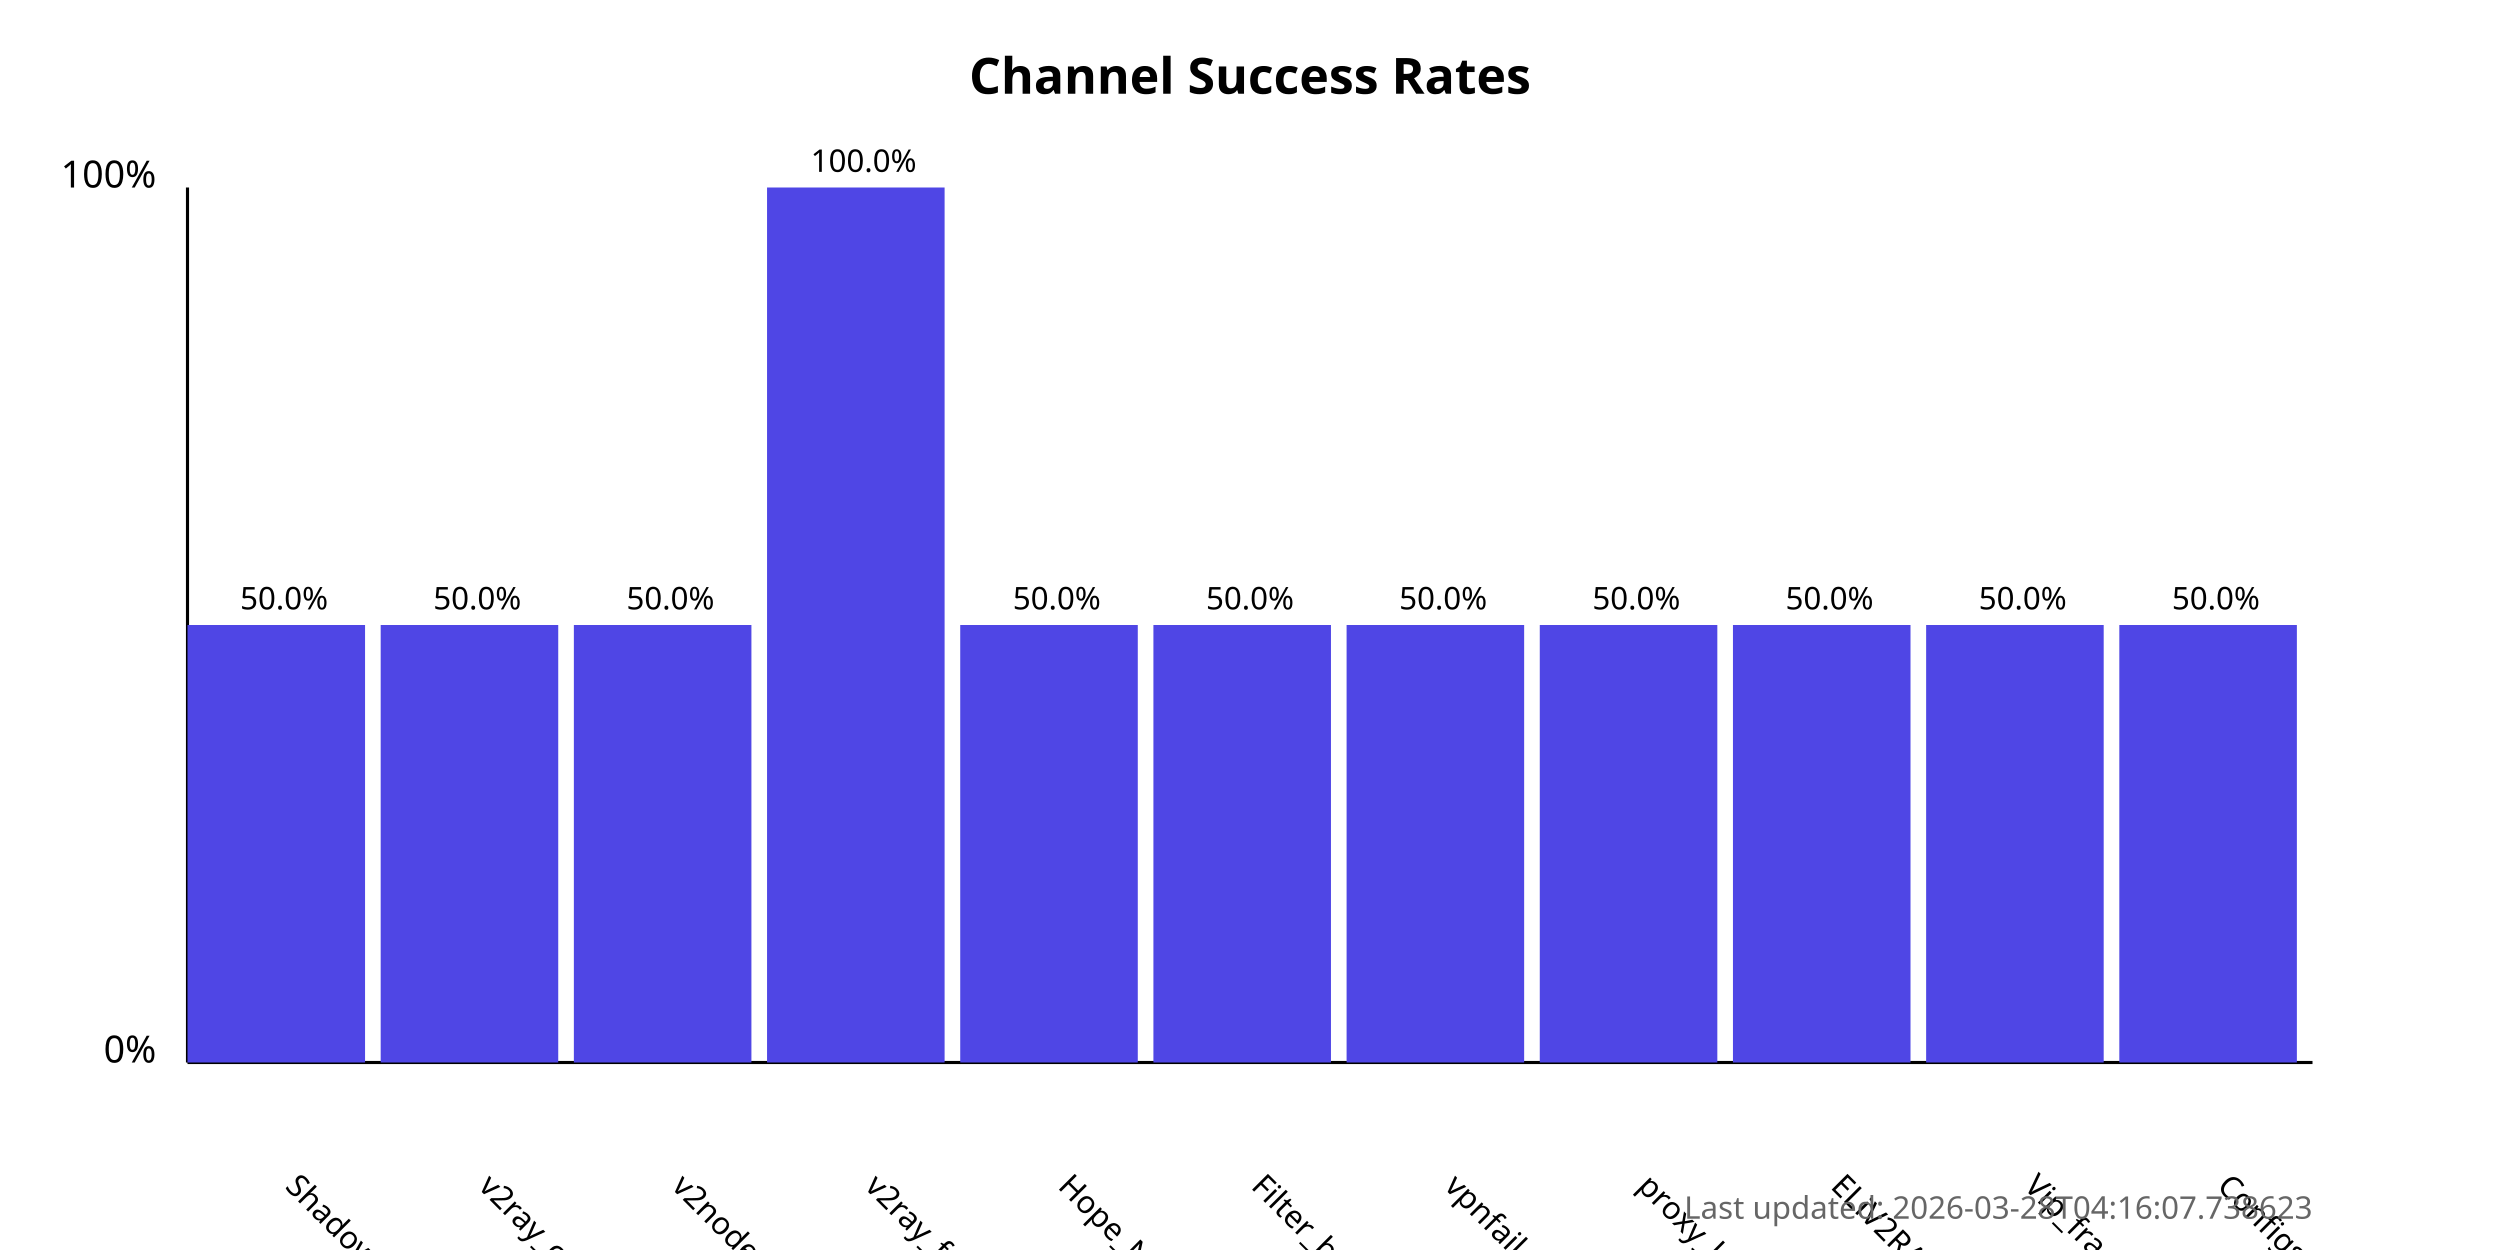
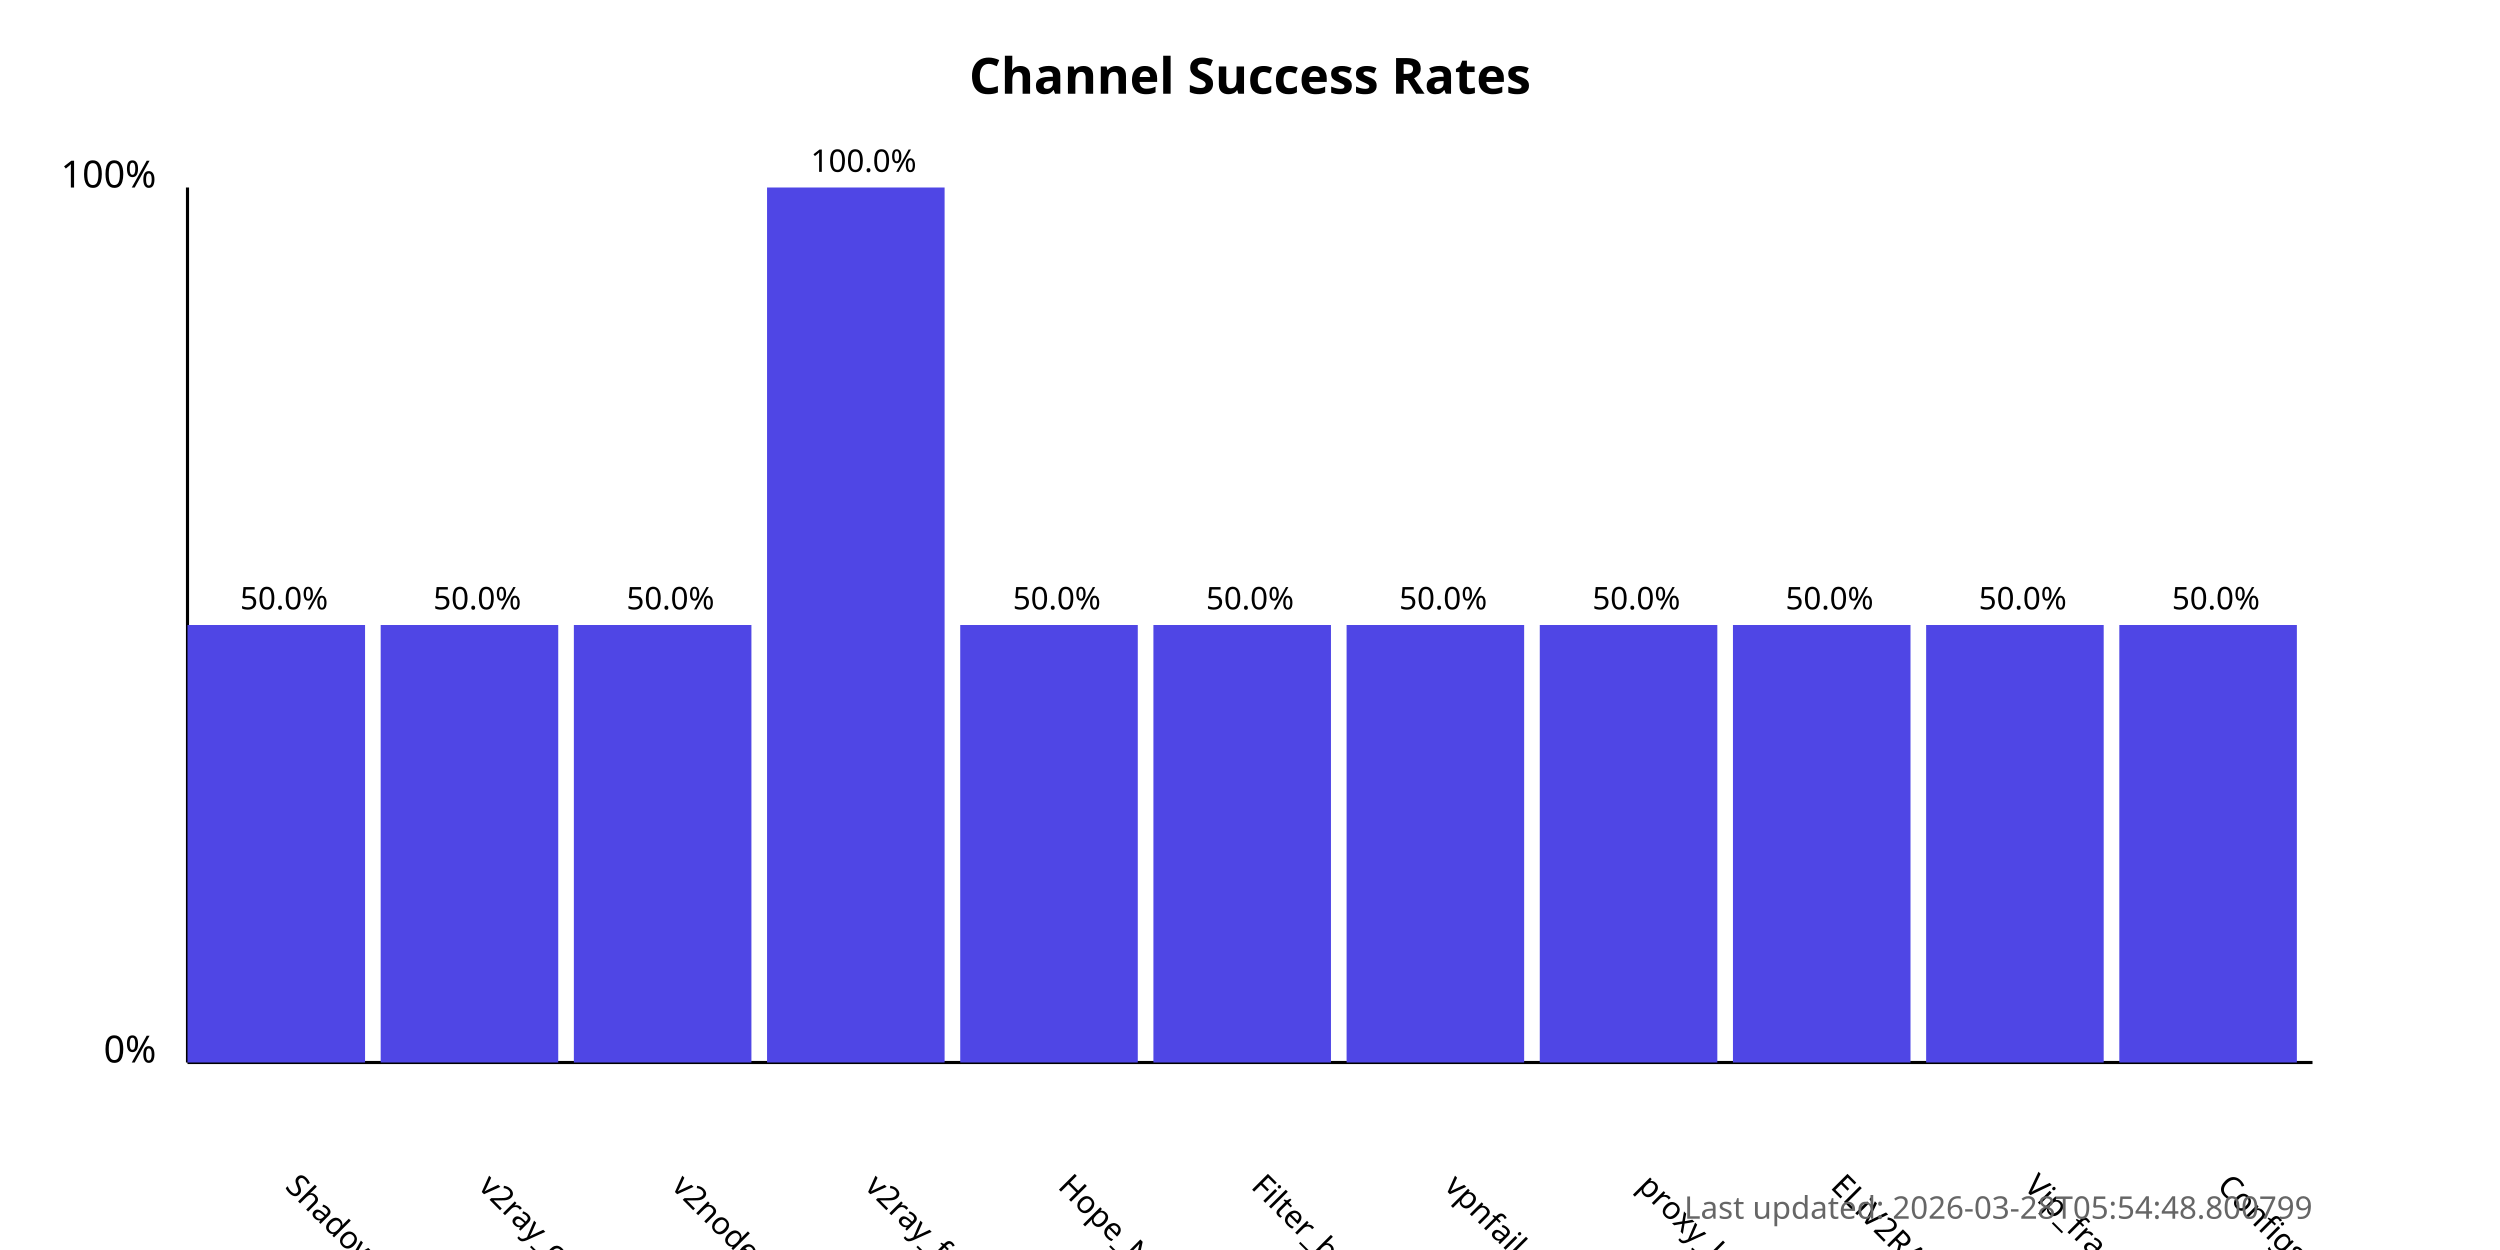
<svg xmlns="http://www.w3.org/2000/svg" width="800" height="400">
  <style>
            .chart-title { font: bold 16px sans-serif; }
            .axis-label { font: 12px sans-serif; }
            .tick-label { font: 10px sans-serif; }
            .bar { fill: #4f46e5; }
            .bar:hover { fill: #6366f1; }
            .timestamp { font: 10px sans-serif; fill: #666; }
        </style>
  <text x="400.0" y="30" text-anchor="middle" class="chart-title">
            Channel Success Rates
        </text>
  <line x1="60" y1="340" x2="60" y2="60" stroke="black" stroke-width="1" />
  <line x1="60" y1="340" x2="740" y2="340" stroke="black" stroke-width="1" />
  <text x="50" y="340" text-anchor="end" class="axis-label">0%</text>
  <text x="50" y="60" text-anchor="end" class="axis-label">100%</text>
  <g>
    <rect x="60" y="200.0" width="56.818" height="140.0" class="bar" />
    <text x="90.909" y="380" transform="rotate(45, 90.90909, 380)" text-anchor="start" class="tick-label">
                ShadowProxy66
            </text>
    <text x="90.909" y="195.0" text-anchor="middle" class="tick-label">
                50.0%
            </text>
  </g>
  <g>
    <rect x="121.818" y="200.0" width="56.818" height="140.0" class="bar" />
    <text x="152.727" y="380" transform="rotate(45, 152.7273, 380)" text-anchor="start" class="tick-label">
                v2ray_configs_pool
            </text>
    <text x="152.727" y="195.0" text-anchor="middle" class="tick-label">
                50.0%
            </text>
  </g>
  <g>
    <rect x="183.636" y="200.0" width="56.818" height="140.0" class="bar" />
    <text x="214.545" y="380" transform="rotate(45, 214.5455, 380)" text-anchor="start" class="tick-label">
                v2nodes
            </text>
    <text x="214.545" y="195.0" text-anchor="middle" class="tick-label">
                50.0%
            </text>
  </g>
  <g>
    <rect x="245.455" y="60.0" width="56.818" height="280.0" class="bar" />
    <text x="276.364" y="380" transform="rotate(45, 276.3636, 380)" text-anchor="start" class="tick-label">
                v2ray_free_conf
            </text>
    <text x="276.364" y="55.0" text-anchor="middle" class="tick-label">
                100.0%
            </text>
  </g>
  <g>
    <rect x="307.273" y="200.0" width="56.818" height="140.0" class="bar" />
    <text x="338.182" y="380" transform="rotate(45, 338.1818, 380)" text-anchor="start" class="tick-label">
                Hope_Net
            </text>
    <text x="338.182" y="195.0" text-anchor="middle" class="tick-label">
                50.0%
            </text>
  </g>
  <g>
    <rect x="369.091" y="200.0" width="56.818" height="140.0" class="bar" />
    <text x="400.0" y="380" transform="rotate(45, 400.0, 380)" text-anchor="start" class="tick-label">
                Filter_breaker
            </text>
    <text x="400.0" y="195.0" text-anchor="middle" class="tick-label">
                50.0%
            </text>
  </g>
  <g>
    <rect x="430.909" y="200.0" width="56.818" height="140.0" class="bar" />
    <text x="461.818" y="380" transform="rotate(45, 461.8182, 380)" text-anchor="start" class="tick-label">
                vpnfail_vless
            </text>
    <text x="461.818" y="195.0" text-anchor="middle" class="tick-label">
                50.0%
            </text>
  </g>
  <g>
    <rect x="492.727" y="200.0" width="56.818" height="140.0" class="bar" />
    <text x="523.636" y="380" transform="rotate(45, 523.6364, 380)" text-anchor="start" class="tick-label">
                proxy_kafee
            </text>
    <text x="523.636" y="195.0" text-anchor="middle" class="tick-label">
                50.0%
            </text>
  </g>
  <g>
    <rect x="554.545" y="200.0" width="56.818" height="140.0" class="bar" />
    <text x="585.455" y="380" transform="rotate(45, 585.4545, 380)" text-anchor="start" class="tick-label">
                ELiV2RAY
            </text>
    <text x="585.455" y="195.0" text-anchor="middle" class="tick-label">
                50.0%
            </text>
  </g>
  <g>
    <rect x="616.364" y="200.0" width="56.818" height="140.0" class="bar" />
    <text x="647.273" y="380" transform="rotate(45, 647.2727, 380)" text-anchor="start" class="tick-label">
                Vip_fragment_v2ray
            </text>
    <text x="647.273" y="195.0" text-anchor="middle" class="tick-label">
                50.0%
            </text>
  </g>
  <g>
    <rect x="678.182" y="200.0" width="56.818" height="140.0" class="bar" />
    <text x="709.091" y="380" transform="rotate(45, 709.0909, 380)" text-anchor="start" class="tick-label">
                ConfigsHubPlus
            </text>
    <text x="709.091" y="195.0" text-anchor="middle" class="tick-label">
                50.0%
            </text>
  </g>
  <text x="740" y="390" text-anchor="end" class="timestamp">
-             Last updated: 2026-03-28T04:16:07.738623
+             Last updated: 2026-03-28T05:54:48.800799
        </text>
</svg>
